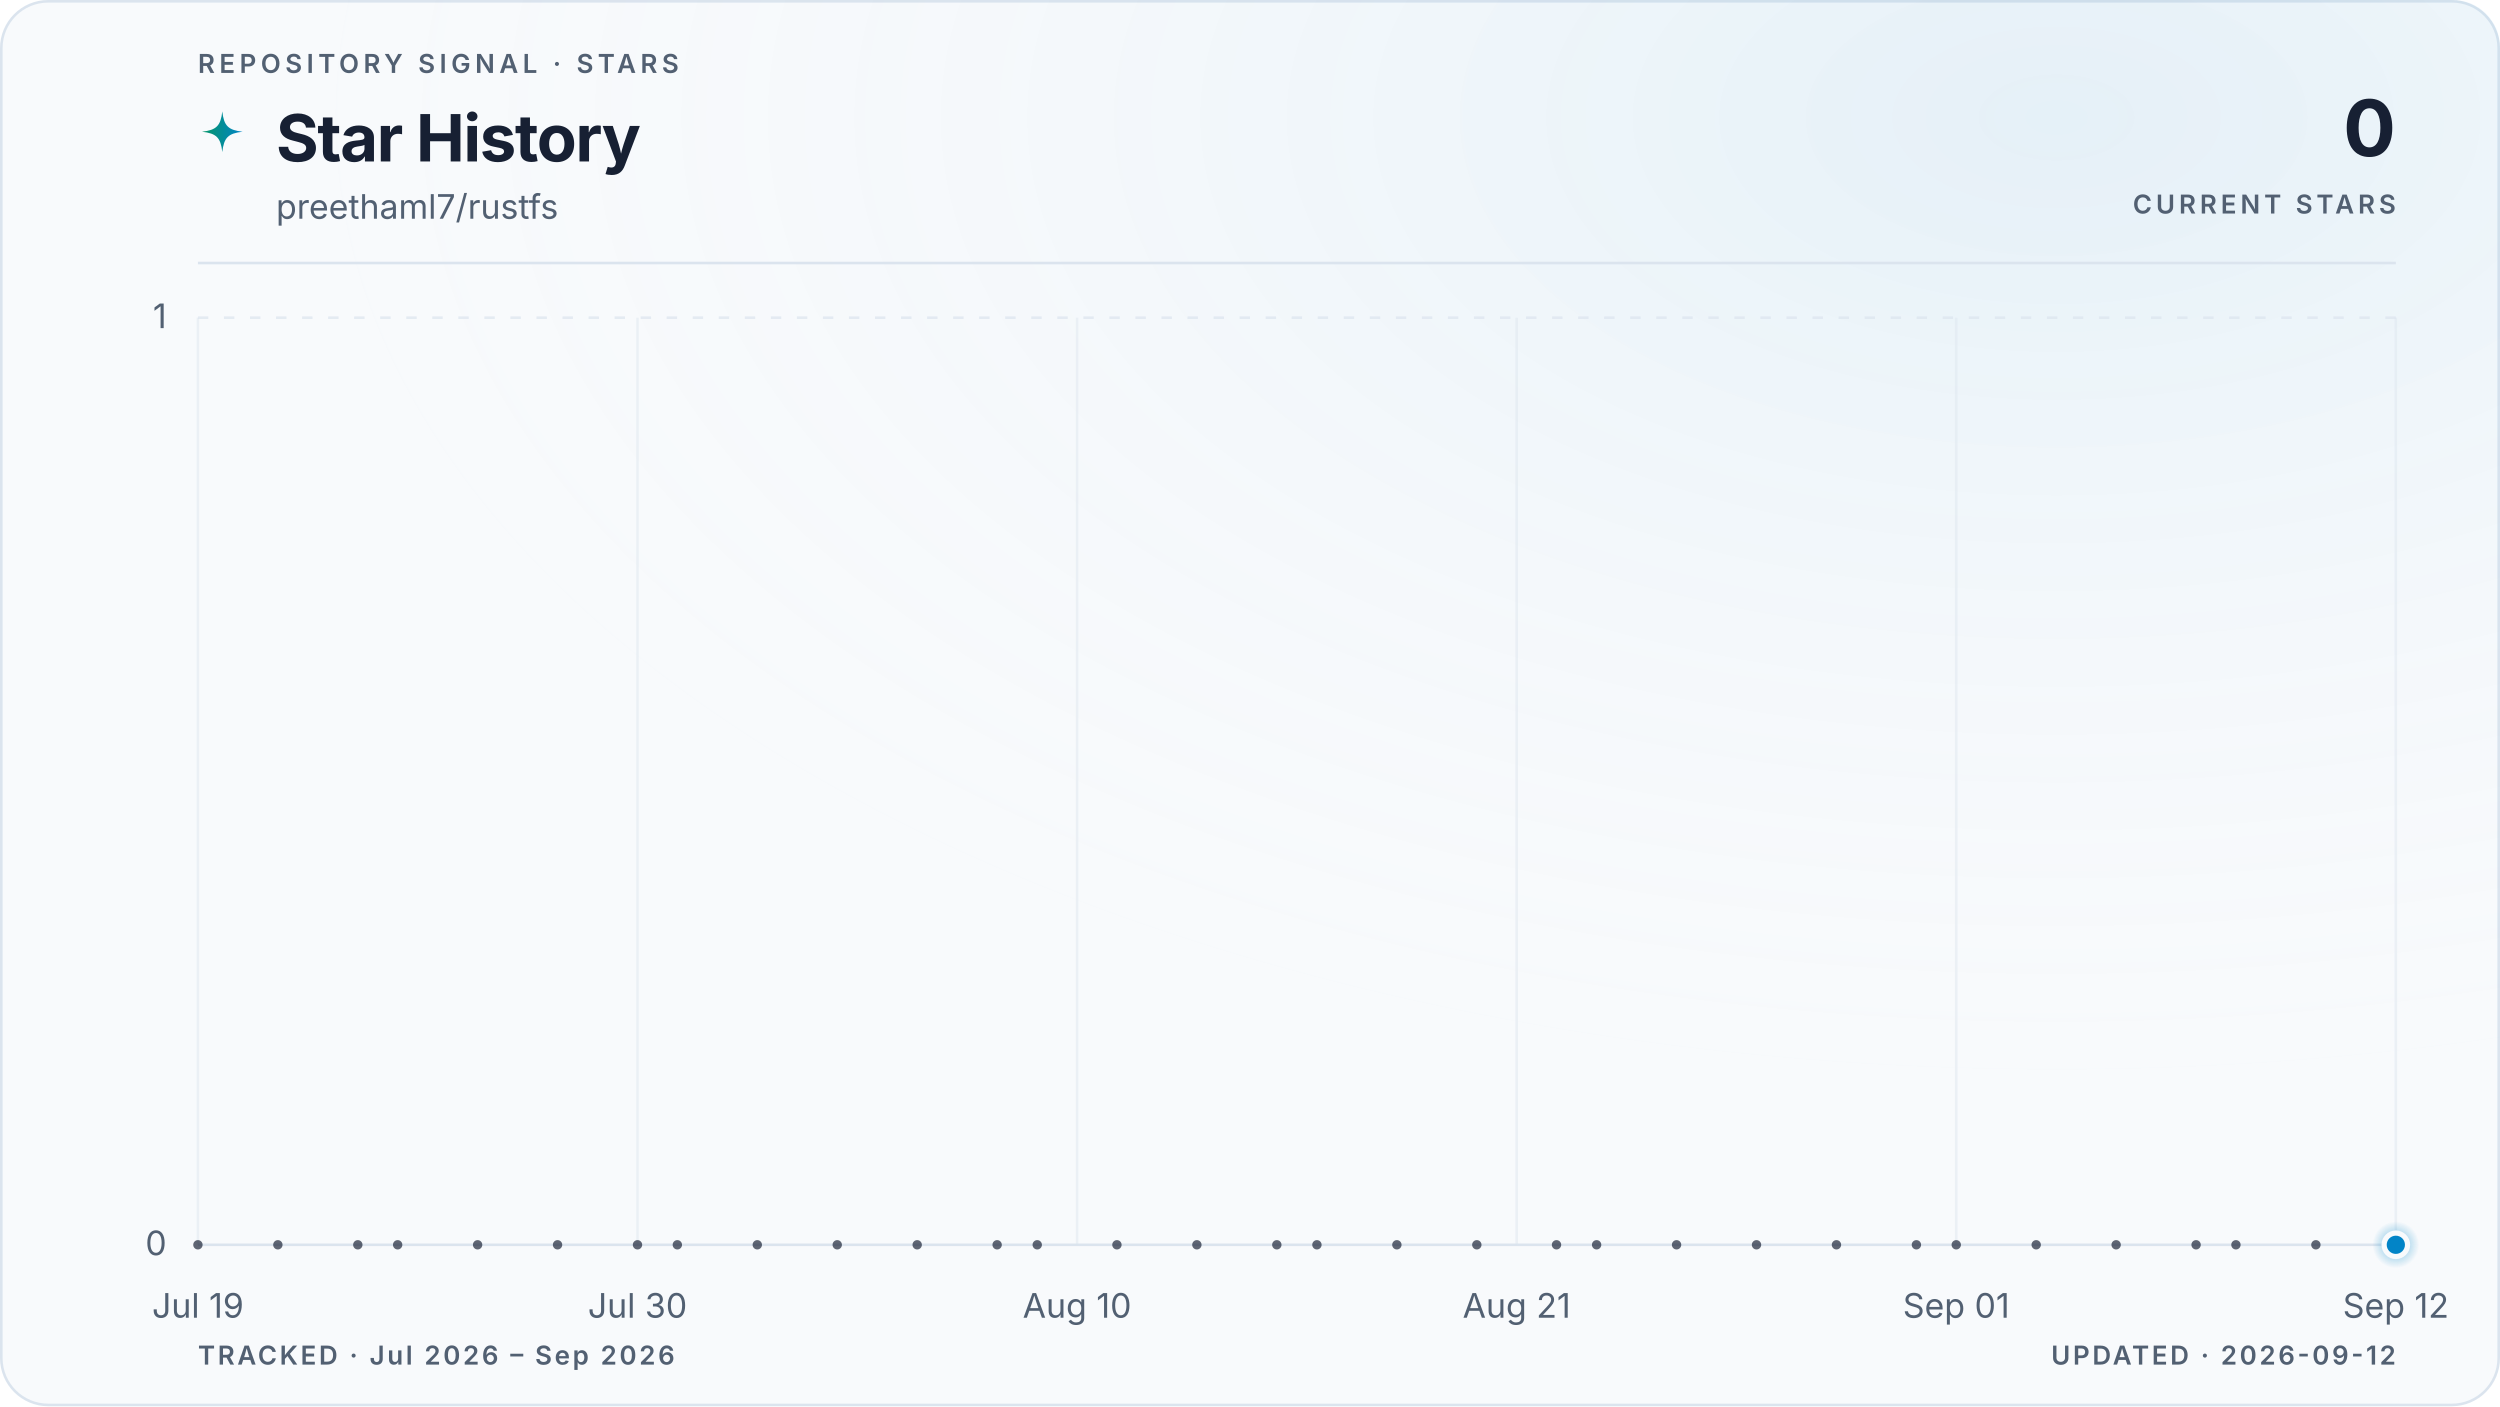
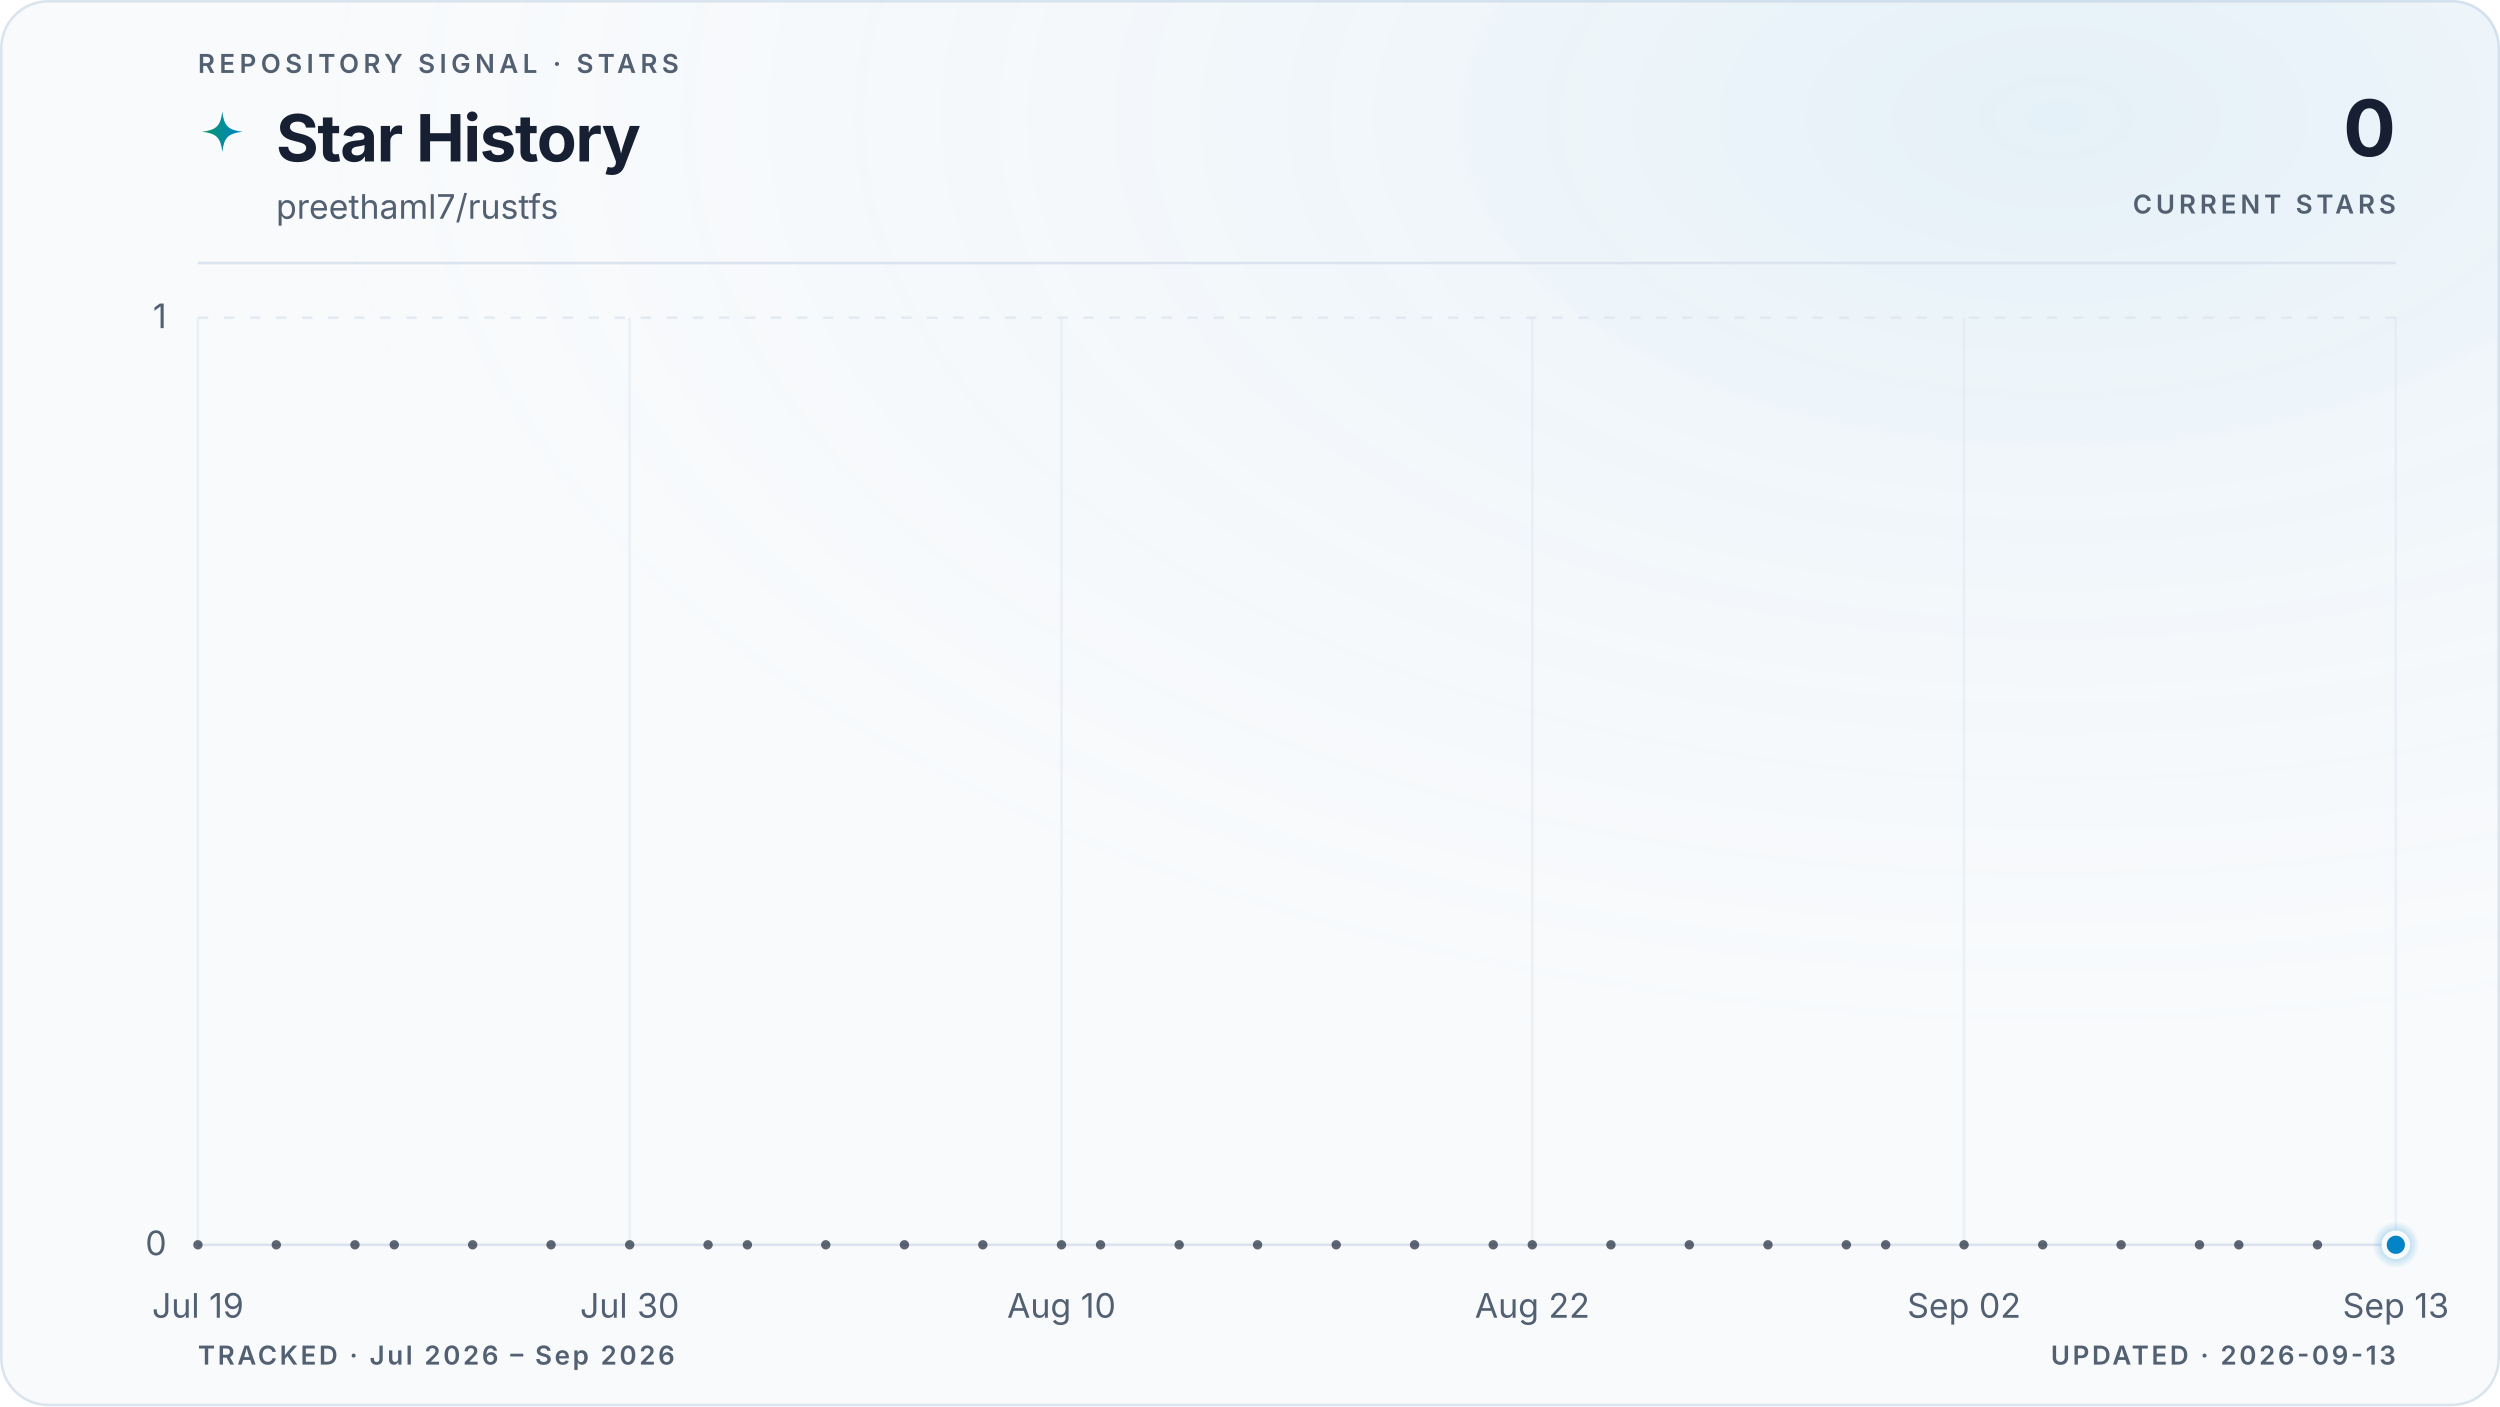
<svg xmlns="http://www.w3.org/2000/svg" viewBox="0 0 960 540" role="img" aria-labelledby="title description" data-style="gradient" data-variant="glow" data-layout="editorial" data-animated="true">
  <defs>
    <linearGradient id="trend" x1="0" y1="0" x2="1" y2="0">
      <stop offset="0%" stop-color="#059669" />
      <stop offset="100%" stop-color="#0284c7" />
    </linearGradient>
    <linearGradient id="area" x1="0" y1="0" x2="0" y2="1">
      <stop offset="0%" stop-color="#059669" stop-opacity="0.22" />
      <stop offset="55%" stop-color="#0284c7" stop-opacity="0.06" />
      <stop offset="100%" stop-color="#0284c7" stop-opacity="0" />
    </linearGradient>
    <radialGradient id="marker-halo" cx="50%" cy="50%" r="50%">
      <stop offset="0%" stop-color="#0284c7" stop-opacity="0.55" />
      <stop offset="100%" stop-color="#0284c7" stop-opacity="0" />
    </radialGradient>
    <radialGradient id="surface-glow" cx="82%" cy="8%" r="70%">
      <stop offset="0%" stop-color="#0284c7" stop-opacity="0.08" />
      <stop offset="100%" stop-color="#f8fafc" stop-opacity="0" />
    </radialGradient>
    <filter id="trend-glow" x="-20%" y="-20%" width="140%" height="140%">
      <feGaussianBlur stdDeviation="5" />
    </filter>
  </defs>
  <style>
.trend-enter{transform-box:fill-box;transform-origin:center;animation:trend-enter 520ms cubic-bezier(0.16,1,0.3,1)}
.marker-enter{transform-box:fill-box;transform-origin:center;animation:marker-enter 320ms cubic-bezier(0.16,1,0.3,1) 200ms both}
.marker-pulse{transform-box:fill-box;transform-origin:center;animation:marker-pulse 2.6s ease-out infinite}
@keyframes trend-enter{from{opacity:.35;transform:translateY(10px)}to{opacity:1;transform:translateY(0)}}
@keyframes marker-enter{from{opacity:0;transform:scale(.4)}to{opacity:1;transform:scale(1)}}
@keyframes marker-pulse{0%{opacity:.5;transform:scale(.7)}70%,100%{opacity:0;transform:scale(2.1)}}
@media (prefers-reduced-motion:reduce){.trend-enter,.marker-enter,.marker-pulse{animation:none!important}}
@media (prefers-reduced-motion:reduce){.marker-pulse{opacity:0}}
</style>
  <rect x="0.5" y="0.5" width="959" height="539" fill="#f8fafc" stroke="#dbe4ee" stroke-width="1" rx="18" />
  <rect width="960" height="540" fill="url(#surface-glow)" rx="18" />
  <text x="76" y="28" fill="#526072" font-family="ui-sans-serif, system-ui, -apple-system, BlinkMacSystemFont, 'Segoe UI', sans-serif" font-size="10" font-weight="600" letter-spacing="1.7">REPOSITORY SIGNAL · STARS</text>
  <path d="M12 1c.8 7.1 2.9 9.2 10 10-7.1.8-9.2 2.9-10 10-.8-7.1-2.9-9.2-10-10 7.1-.8 9.2-2.9 10-10Z" transform="translate(76 42) scale(.78)" fill="url(#trend)" aria-hidden="true" />
  <text x="106" y="62" fill="#172033" font-family="ui-sans-serif, system-ui, -apple-system, BlinkMacSystemFont, 'Segoe UI', sans-serif" font-size="25" font-weight="700" letter-spacing="-0.5">Star History</text>
  <text x="106" y="84" fill="#526072" font-family="ui-sans-serif, system-ui, -apple-system, BlinkMacSystemFont, 'Segoe UI', sans-serif" font-size="13">preethaml7/rustfs</text>
  <text x="920" y="60" fill="#172033" font-family="ui-sans-serif, system-ui, -apple-system, BlinkMacSystemFont, 'Segoe UI', sans-serif" font-size="30" font-weight="700" letter-spacing="-0.6" text-anchor="end">0</text>
  <text x="920" y="82" fill="#526072" font-family="ui-sans-serif, system-ui, -apple-system, BlinkMacSystemFont, 'Segoe UI', sans-serif" font-size="10" font-weight="600" letter-spacing="1.5" text-anchor="end">CURRENT STARS</text>
  <line x1="76" y1="101" x2="920" y2="101" stroke="#dbe4ee" stroke-width="1" />
  <line x1="76" y1="478.0" x2="920" y2="478.0" stroke="#dbe4ee" stroke-width="1" stroke-dasharray="0" opacity="1" />
  <text x="64" y="482.0" fill="#526072" font-family="ui-sans-serif, system-ui, -apple-system, BlinkMacSystemFont, 'Segoe UI', sans-serif" font-size="13" text-anchor="end">0</text>
  <line x1="76" y1="122.0" x2="920" y2="122.0" stroke="#dbe4ee" stroke-width="1" stroke-dasharray="4 6" opacity="0.7" />
  <text x="64" y="126.0" fill="#526072" font-family="ui-sans-serif, system-ui, -apple-system, BlinkMacSystemFont, 'Segoe UI', sans-serif" font-size="13" text-anchor="end">1</text>
  <line x1="76.0" y1="122" x2="76.0" y2="478" stroke="#dbe4ee" stroke-width="1" opacity="0.45" />
  <text x="76.0" y="506" fill="#526072" font-family="ui-sans-serif, system-ui, -apple-system, BlinkMacSystemFont, 'Segoe UI', sans-serif" font-size="13" text-anchor="middle">Jul 19</text>
-   <line x1="244.8" y1="122" x2="244.8" y2="478" stroke="#dbe4ee" stroke-width="1" opacity="0.45" />
-   <text x="244.8" y="506" fill="#526072" font-family="ui-sans-serif, system-ui, -apple-system, BlinkMacSystemFont, 'Segoe UI', sans-serif" font-size="13" text-anchor="middle">Jul 30</text>
-   <line x1="413.6" y1="122" x2="413.6" y2="478" stroke="#dbe4ee" stroke-width="1" opacity="0.45" />
-   <text x="413.6" y="506" fill="#526072" font-family="ui-sans-serif, system-ui, -apple-system, BlinkMacSystemFont, 'Segoe UI', sans-serif" font-size="13" text-anchor="middle">Aug 10</text>
-   <line x1="582.4" y1="122" x2="582.4" y2="478" stroke="#dbe4ee" stroke-width="1" opacity="0.45" />
-   <text x="582.4" y="506" fill="#526072" font-family="ui-sans-serif, system-ui, -apple-system, BlinkMacSystemFont, 'Segoe UI', sans-serif" font-size="13" text-anchor="middle">Aug 21</text>
-   <line x1="751.2" y1="122" x2="751.2" y2="478" stroke="#dbe4ee" stroke-width="1" opacity="0.45" />
-   <text x="751.2" y="506" fill="#526072" font-family="ui-sans-serif, system-ui, -apple-system, BlinkMacSystemFont, 'Segoe UI', sans-serif" font-size="13" text-anchor="middle">Sep 01</text>
+   <line x1="241.8" y1="122" x2="241.8" y2="478" stroke="#dbe4ee" stroke-width="1" opacity="0.45" />
+   <text x="241.8" y="506" fill="#526072" font-family="ui-sans-serif, system-ui, -apple-system, BlinkMacSystemFont, 'Segoe UI', sans-serif" font-size="13" text-anchor="middle">Jul 30</text>
+   <line x1="407.6" y1="122" x2="407.6" y2="478" stroke="#dbe4ee" stroke-width="1" opacity="0.45" />
+   <text x="407.6" y="506" fill="#526072" font-family="ui-sans-serif, system-ui, -apple-system, BlinkMacSystemFont, 'Segoe UI', sans-serif" font-size="13" text-anchor="middle">Aug 10</text>
+   <line x1="588.4" y1="122" x2="588.4" y2="478" stroke="#dbe4ee" stroke-width="1" opacity="0.45" />
+   <text x="588.4" y="506" fill="#526072" font-family="ui-sans-serif, system-ui, -apple-system, BlinkMacSystemFont, 'Segoe UI', sans-serif" font-size="13" text-anchor="middle">Aug 22</text>
+   <line x1="754.2" y1="122" x2="754.2" y2="478" stroke="#dbe4ee" stroke-width="1" opacity="0.45" />
+   <text x="754.2" y="506" fill="#526072" font-family="ui-sans-serif, system-ui, -apple-system, BlinkMacSystemFont, 'Segoe UI', sans-serif" font-size="13" text-anchor="middle">Sep 02</text>
  <line x1="920.0" y1="122" x2="920.0" y2="478" stroke="#dbe4ee" stroke-width="1" opacity="0.45" />
-   <text x="920.0" y="506" fill="#526072" font-family="ui-sans-serif, system-ui, -apple-system, BlinkMacSystemFont, 'Segoe UI', sans-serif" font-size="13" text-anchor="middle">Sep 12</text>
+   <text x="920.0" y="506" fill="#526072" font-family="ui-sans-serif, system-ui, -apple-system, BlinkMacSystemFont, 'Segoe UI', sans-serif" font-size="13" text-anchor="middle">Sep 13</text>
  <g class="trend-enter">
-     <path d="M 76.0 478.0 C 81.1 478.0, 86.2 478.0, 91.3 478.0 C 96.5 478.0, 101.6 478.0, 106.7 478.0 C 111.8 478.0, 116.9 478.0, 122.0 478.0 C 127.2 478.0, 132.3 478.0, 137.4 478.0 C 142.5 478.0, 147.6 478.0, 152.7 478.0 C 157.8 478.0, 163.0 478.0, 168.1 478.0 C 173.2 478.0, 178.3 478.0, 183.4 478.0 C 188.5 478.0, 193.6 478.0, 198.8 478.0 C 203.9 478.0, 209.0 478.0, 214.1 478.0 C 219.2 478.0, 224.3 478.0, 229.5 478.0 C 234.6 478.0, 239.7 478.0, 244.8 478.0 C 249.9 478.0, 255.0 478.0, 260.1 478.0 C 265.3 478.0, 270.4 478.0, 275.5 478.0 C 280.6 478.0, 285.7 478.0, 290.8 478.0 C 296.0 478.0, 301.1 478.0, 306.2 478.0 C 311.3 478.0, 316.4 478.0, 321.5 478.0 C 326.6 478.0, 331.8 478.0, 336.9 478.0 C 342.0 478.0, 347.1 478.0, 352.2 478.0 C 357.3 478.0, 362.4 478.0, 367.6 478.0 C 372.7 478.0, 377.8 478.0, 382.9 478.0 C 388.0 478.0, 393.1 478.0, 398.3 478.0 C 403.4 478.0, 408.5 478.0, 413.6 478.0 C 418.7 478.0, 423.8 478.0, 428.9 478.0 C 434.1 478.0, 439.2 478.0, 444.3 478.0 C 449.4 478.0, 454.5 478.0, 459.6 478.0 C 464.8 478.0, 469.9 478.0, 475.0 478.0 C 480.1 478.0, 485.2 478.0, 490.3 478.0 C 495.4 478.0, 500.6 478.0, 505.7 478.0 C 510.8 478.0, 515.9 478.0, 521.0 478.0 C 526.1 478.0, 531.2 478.0, 536.4 478.0 C 541.5 478.0, 546.6 478.0, 551.7 478.0 C 556.8 478.0, 561.9 478.0, 567.1 478.0 C 572.2 478.0, 577.3 478.0, 582.4 478.0 C 587.5 478.0, 592.6 478.0, 597.7 478.0 C 602.9 478.0, 608.0 478.0, 613.1 478.0 C 618.2 478.0, 623.3 478.0, 628.4 478.0 C 633.6 478.0, 638.7 478.0, 643.8 478.0 C 648.9 478.0, 654.0 478.0, 659.1 478.0 C 664.2 478.0, 669.4 478.0, 674.5 478.0 C 679.6 478.0, 684.7 478.0, 689.8 478.0 C 694.9 478.0, 700.0 478.0, 705.2 478.0 C 710.3 478.0, 715.4 478.0, 720.5 478.0 C 725.6 478.0, 730.7 478.0, 735.9 478.0 C 741.0 478.0, 746.1 478.0, 751.2 478.0 C 756.3 478.0, 761.4 478.0, 766.5 478.0 C 771.7 478.0, 776.8 478.0, 781.9 478.0 C 787.0 478.0, 792.1 478.0, 797.2 478.0 C 802.4 478.0, 807.5 478.0, 812.6 478.0 C 817.7 478.0, 822.8 478.0, 827.9 478.0 C 833.0 478.0, 838.2 478.0, 843.3 478.0 C 848.4 478.0, 853.5 478.0, 858.6 478.0 C 863.7 478.0, 868.8 478.0, 874.0 478.0 C 879.1 478.0, 884.2 478.0, 889.3 478.0 C 894.4 478.0, 899.5 478.0, 904.7 478.0 C 909.8 478.0, 914.9 478.0, 920.0 478.0 L 920.0 478.0 L 76.0 478.0 Z" fill="url(#area)" />
-     <path d="M 76.0 478.0 C 81.1 478.0, 86.2 478.0, 91.3 478.0 C 96.5 478.0, 101.6 478.0, 106.7 478.0 C 111.8 478.0, 116.9 478.0, 122.0 478.0 C 127.2 478.0, 132.3 478.0, 137.4 478.0 C 142.5 478.0, 147.6 478.0, 152.7 478.0 C 157.8 478.0, 163.0 478.0, 168.1 478.0 C 173.2 478.0, 178.3 478.0, 183.4 478.0 C 188.5 478.0, 193.6 478.0, 198.8 478.0 C 203.9 478.0, 209.0 478.0, 214.1 478.0 C 219.2 478.0, 224.3 478.0, 229.5 478.0 C 234.6 478.0, 239.7 478.0, 244.8 478.0 C 249.9 478.0, 255.0 478.0, 260.1 478.0 C 265.3 478.0, 270.4 478.0, 275.5 478.0 C 280.6 478.0, 285.7 478.0, 290.8 478.0 C 296.0 478.0, 301.1 478.0, 306.2 478.0 C 311.3 478.0, 316.4 478.0, 321.5 478.0 C 326.6 478.0, 331.8 478.0, 336.9 478.0 C 342.0 478.0, 347.1 478.0, 352.2 478.0 C 357.3 478.0, 362.4 478.0, 367.6 478.0 C 372.7 478.0, 377.8 478.0, 382.9 478.0 C 388.0 478.0, 393.1 478.0, 398.3 478.0 C 403.4 478.0, 408.5 478.0, 413.6 478.0 C 418.7 478.0, 423.8 478.0, 428.9 478.0 C 434.1 478.0, 439.2 478.0, 444.3 478.0 C 449.4 478.0, 454.5 478.0, 459.6 478.0 C 464.8 478.0, 469.9 478.0, 475.0 478.0 C 480.1 478.0, 485.2 478.0, 490.3 478.0 C 495.4 478.0, 500.6 478.0, 505.7 478.0 C 510.8 478.0, 515.9 478.0, 521.0 478.0 C 526.1 478.0, 531.2 478.0, 536.4 478.0 C 541.5 478.0, 546.6 478.0, 551.7 478.0 C 556.8 478.0, 561.9 478.0, 567.1 478.0 C 572.2 478.0, 577.3 478.0, 582.4 478.0 C 587.5 478.0, 592.6 478.0, 597.7 478.0 C 602.9 478.0, 608.0 478.0, 613.1 478.0 C 618.2 478.0, 623.3 478.0, 628.4 478.0 C 633.6 478.0, 638.7 478.0, 643.8 478.0 C 648.9 478.0, 654.0 478.0, 659.1 478.0 C 664.2 478.0, 669.4 478.0, 674.5 478.0 C 679.6 478.0, 684.7 478.0, 689.8 478.0 C 694.9 478.0, 700.0 478.0, 705.2 478.0 C 710.3 478.0, 715.4 478.0, 720.5 478.0 C 725.6 478.0, 730.7 478.0, 735.9 478.0 C 741.0 478.0, 746.1 478.0, 751.2 478.0 C 756.3 478.0, 761.4 478.0, 766.5 478.0 C 771.7 478.0, 776.8 478.0, 781.9 478.0 C 787.0 478.0, 792.1 478.0, 797.2 478.0 C 802.4 478.0, 807.5 478.0, 812.6 478.0 C 817.7 478.0, 822.8 478.0, 827.9 478.0 C 833.0 478.0, 838.2 478.0, 843.3 478.0 C 848.4 478.0, 853.5 478.0, 858.6 478.0 C 863.7 478.0, 868.8 478.0, 874.0 478.0 C 879.1 478.0, 884.2 478.0, 889.3 478.0 C 894.4 478.0, 899.5 478.0, 904.7 478.0 C 909.8 478.0, 914.9 478.0, 920.0 478.0" fill="none" stroke="url(#trend)" stroke-width="10" stroke-linecap="round" stroke-linejoin="round" opacity="0.10" filter="url(#trend-glow)" />
-     <path d="M 76.0 478.0 C 81.1 478.0, 86.2 478.0, 91.3 478.0 C 96.5 478.0, 101.6 478.0, 106.7 478.0 C 111.8 478.0, 116.9 478.0, 122.0 478.0 C 127.2 478.0, 132.3 478.0, 137.4 478.0 C 142.5 478.0, 147.6 478.0, 152.7 478.0 C 157.8 478.0, 163.0 478.0, 168.1 478.0 C 173.2 478.0, 178.3 478.0, 183.4 478.0 C 188.5 478.0, 193.6 478.0, 198.8 478.0 C 203.9 478.0, 209.0 478.0, 214.1 478.0 C 219.2 478.0, 224.3 478.0, 229.5 478.0 C 234.6 478.0, 239.7 478.0, 244.8 478.0 C 249.9 478.0, 255.0 478.0, 260.1 478.0 C 265.3 478.0, 270.4 478.0, 275.5 478.0 C 280.6 478.0, 285.7 478.0, 290.8 478.0 C 296.0 478.0, 301.1 478.0, 306.2 478.0 C 311.3 478.0, 316.4 478.0, 321.5 478.0 C 326.6 478.0, 331.8 478.0, 336.9 478.0 C 342.0 478.0, 347.1 478.0, 352.2 478.0 C 357.3 478.0, 362.4 478.0, 367.6 478.0 C 372.7 478.0, 377.8 478.0, 382.9 478.0 C 388.0 478.0, 393.1 478.0, 398.3 478.0 C 403.4 478.0, 408.5 478.0, 413.6 478.0 C 418.7 478.0, 423.8 478.0, 428.9 478.0 C 434.1 478.0, 439.2 478.0, 444.3 478.0 C 449.4 478.0, 454.5 478.0, 459.6 478.0 C 464.8 478.0, 469.9 478.0, 475.0 478.0 C 480.1 478.0, 485.2 478.0, 490.3 478.0 C 495.4 478.0, 500.6 478.0, 505.7 478.0 C 510.8 478.0, 515.9 478.0, 521.0 478.0 C 526.1 478.0, 531.2 478.0, 536.4 478.0 C 541.5 478.0, 546.6 478.0, 551.7 478.0 C 556.8 478.0, 561.9 478.0, 567.1 478.0 C 572.2 478.0, 577.3 478.0, 582.4 478.0 C 587.5 478.0, 592.6 478.0, 597.7 478.0 C 602.9 478.0, 608.0 478.0, 613.1 478.0 C 618.2 478.0, 623.3 478.0, 628.4 478.0 C 633.6 478.0, 638.7 478.0, 643.8 478.0 C 648.9 478.0, 654.0 478.0, 659.1 478.0 C 664.2 478.0, 669.4 478.0, 674.5 478.0 C 679.6 478.0, 684.7 478.0, 689.8 478.0 C 694.9 478.0, 700.0 478.0, 705.2 478.0 C 710.3 478.0, 715.4 478.0, 720.5 478.0 C 725.6 478.0, 730.7 478.0, 735.9 478.0 C 741.0 478.0, 746.1 478.0, 751.2 478.0 C 756.3 478.0, 761.4 478.0, 766.5 478.0 C 771.7 478.0, 776.8 478.0, 781.9 478.0 C 787.0 478.0, 792.1 478.0, 797.2 478.0 C 802.4 478.0, 807.5 478.0, 812.6 478.0 C 817.7 478.0, 822.8 478.0, 827.9 478.0 C 833.0 478.0, 838.2 478.0, 843.3 478.0 C 848.4 478.0, 853.5 478.0, 858.6 478.0 C 863.7 478.0, 868.8 478.0, 874.0 478.0 C 879.1 478.0, 884.2 478.0, 889.3 478.0 C 894.4 478.0, 899.5 478.0, 904.7 478.0 C 909.8 478.0, 914.9 478.0, 920.0 478.0" fill="none" stroke="url(#trend)" stroke-width="3" stroke-linecap="round" stroke-linejoin="round" />
+     <path d="M 76.0 478.0 C 81.0 478.0, 86.0 478.0, 91.1 478.0 C 96.1 478.0, 101.1 478.0, 106.1 478.0 C 111.2 478.0, 116.2 478.0, 121.2 478.0 C 126.2 478.0, 131.3 478.0, 136.3 478.0 C 141.3 478.0, 146.3 478.0, 151.4 478.0 C 156.4 478.0, 161.4 478.0, 166.4 478.0 C 171.5 478.0, 176.5 478.0, 181.5 478.0 C 186.5 478.0, 191.5 478.0, 196.6 478.0 C 201.6 478.0, 206.6 478.0, 211.6 478.0 C 216.7 478.0, 221.7 478.0, 226.7 478.0 C 231.7 478.0, 236.8 478.0, 241.8 478.0 C 246.8 478.0, 251.8 478.0, 256.9 478.0 C 261.9 478.0, 266.9 478.0, 271.9 478.0 C 277.0 478.0, 282.0 478.0, 287.0 478.0 C 292.0 478.0, 297.0 478.0, 302.1 478.0 C 307.1 478.0, 312.1 478.0, 317.1 478.0 C 322.2 478.0, 327.2 478.0, 332.2 478.0 C 337.2 478.0, 342.3 478.0, 347.3 478.0 C 352.3 478.0, 357.3 478.0, 362.4 478.0 C 367.4 478.0, 372.4 478.0, 377.4 478.0 C 382.5 478.0, 387.5 478.0, 392.5 478.0 C 397.5 478.0, 402.5 478.0, 407.6 478.0 C 412.6 478.0, 417.6 478.0, 422.6 478.0 C 427.7 478.0, 432.7 478.0, 437.7 478.0 C 442.7 478.0, 447.8 478.0, 452.8 478.0 C 457.8 478.0, 462.8 478.0, 467.9 478.0 C 472.9 478.0, 477.9 478.0, 482.9 478.0 C 488.0 478.0, 493.0 478.0, 498.0 478.0 C 503.0 478.0, 508.0 478.0, 513.1 478.0 C 518.1 478.0, 523.1 478.0, 528.1 478.0 C 533.2 478.0, 538.2 478.0, 543.2 478.0 C 548.2 478.0, 553.3 478.0, 558.3 478.0 C 563.3 478.0, 568.3 478.0, 573.4 478.0 C 578.4 478.0, 583.4 478.0, 588.4 478.0 C 593.5 478.0, 598.5 478.0, 603.5 478.0 C 608.5 478.0, 613.5 478.0, 618.6 478.0 C 623.6 478.0, 628.6 478.0, 633.6 478.0 C 638.7 478.0, 643.7 478.0, 648.7 478.0 C 653.7 478.0, 658.8 478.0, 663.8 478.0 C 668.8 478.0, 673.8 478.0, 678.9 478.0 C 683.9 478.0, 688.9 478.0, 693.9 478.0 C 699.0 478.0, 704.0 478.0, 709.0 478.0 C 714.0 478.0, 719.0 478.0, 724.1 478.0 C 729.1 478.0, 734.1 478.0, 739.1 478.0 C 744.2 478.0, 749.2 478.0, 754.2 478.0 C 759.2 478.0, 764.3 478.0, 769.3 478.0 C 774.3 478.0, 779.3 478.0, 784.4 478.0 C 789.4 478.0, 794.4 478.0, 799.4 478.0 C 804.5 478.0, 809.5 478.0, 814.5 478.0 C 819.5 478.0, 824.5 478.0, 829.6 478.0 C 834.6 478.0, 839.6 478.0, 844.6 478.0 C 849.7 478.0, 854.7 478.0, 859.7 478.0 C 864.7 478.0, 869.8 478.0, 874.8 478.0 C 879.8 478.0, 884.8 478.0, 889.9 478.0 C 894.9 478.0, 899.9 478.0, 904.9 478.0 C 910.0 478.0, 915.0 478.0, 920.0 478.0 L 920.0 478.0 L 76.0 478.0 Z" fill="url(#area)" />
+     <path d="M 76.0 478.0 C 81.0 478.0, 86.0 478.0, 91.1 478.0 C 96.1 478.0, 101.1 478.0, 106.1 478.0 C 111.2 478.0, 116.2 478.0, 121.2 478.0 C 126.2 478.0, 131.3 478.0, 136.3 478.0 C 141.3 478.0, 146.3 478.0, 151.4 478.0 C 156.4 478.0, 161.4 478.0, 166.4 478.0 C 171.5 478.0, 176.5 478.0, 181.5 478.0 C 186.5 478.0, 191.5 478.0, 196.6 478.0 C 201.6 478.0, 206.6 478.0, 211.6 478.0 C 216.7 478.0, 221.7 478.0, 226.7 478.0 C 231.7 478.0, 236.8 478.0, 241.8 478.0 C 246.8 478.0, 251.8 478.0, 256.9 478.0 C 261.9 478.0, 266.9 478.0, 271.9 478.0 C 277.0 478.0, 282.0 478.0, 287.0 478.0 C 292.0 478.0, 297.0 478.0, 302.1 478.0 C 307.1 478.0, 312.1 478.0, 317.1 478.0 C 322.2 478.0, 327.2 478.0, 332.2 478.0 C 337.2 478.0, 342.3 478.0, 347.3 478.0 C 352.3 478.0, 357.3 478.0, 362.4 478.0 C 367.4 478.0, 372.4 478.0, 377.4 478.0 C 382.5 478.0, 387.5 478.0, 392.5 478.0 C 397.5 478.0, 402.5 478.0, 407.6 478.0 C 412.6 478.0, 417.6 478.0, 422.6 478.0 C 427.7 478.0, 432.7 478.0, 437.7 478.0 C 442.7 478.0, 447.8 478.0, 452.8 478.0 C 457.8 478.0, 462.8 478.0, 467.9 478.0 C 472.9 478.0, 477.9 478.0, 482.9 478.0 C 488.0 478.0, 493.0 478.0, 498.0 478.0 C 503.0 478.0, 508.0 478.0, 513.1 478.0 C 518.1 478.0, 523.1 478.0, 528.1 478.0 C 533.2 478.0, 538.2 478.0, 543.2 478.0 C 548.2 478.0, 553.3 478.0, 558.3 478.0 C 563.3 478.0, 568.3 478.0, 573.4 478.0 C 578.4 478.0, 583.4 478.0, 588.4 478.0 C 593.5 478.0, 598.5 478.0, 603.5 478.0 C 608.5 478.0, 613.5 478.0, 618.6 478.0 C 623.6 478.0, 628.6 478.0, 633.6 478.0 C 638.7 478.0, 643.7 478.0, 648.7 478.0 C 653.7 478.0, 658.8 478.0, 663.8 478.0 C 668.8 478.0, 673.8 478.0, 678.9 478.0 C 683.9 478.0, 688.9 478.0, 693.9 478.0 C 699.0 478.0, 704.0 478.0, 709.0 478.0 C 714.0 478.0, 719.0 478.0, 724.1 478.0 C 729.1 478.0, 734.1 478.0, 739.1 478.0 C 744.2 478.0, 749.2 478.0, 754.2 478.0 C 759.2 478.0, 764.3 478.0, 769.3 478.0 C 774.3 478.0, 779.3 478.0, 784.4 478.0 C 789.4 478.0, 794.4 478.0, 799.4 478.0 C 804.5 478.0, 809.5 478.0, 814.5 478.0 C 819.5 478.0, 824.5 478.0, 829.6 478.0 C 834.6 478.0, 839.6 478.0, 844.6 478.0 C 849.7 478.0, 854.7 478.0, 859.7 478.0 C 864.7 478.0, 869.8 478.0, 874.8 478.0 C 879.8 478.0, 884.8 478.0, 889.9 478.0 C 894.9 478.0, 899.9 478.0, 904.9 478.0 C 910.0 478.0, 915.0 478.0, 920.0 478.0" fill="none" stroke="url(#trend)" stroke-width="10" stroke-linecap="round" stroke-linejoin="round" opacity="0.10" filter="url(#trend-glow)" />
+     <path d="M 76.0 478.0 C 81.0 478.0, 86.0 478.0, 91.1 478.0 C 96.1 478.0, 101.1 478.0, 106.1 478.0 C 111.2 478.0, 116.2 478.0, 121.2 478.0 C 126.2 478.0, 131.3 478.0, 136.3 478.0 C 141.3 478.0, 146.3 478.0, 151.4 478.0 C 156.4 478.0, 161.4 478.0, 166.4 478.0 C 171.5 478.0, 176.5 478.0, 181.5 478.0 C 186.5 478.0, 191.5 478.0, 196.6 478.0 C 201.6 478.0, 206.6 478.0, 211.6 478.0 C 216.7 478.0, 221.7 478.0, 226.7 478.0 C 231.7 478.0, 236.8 478.0, 241.8 478.0 C 246.8 478.0, 251.8 478.0, 256.9 478.0 C 261.9 478.0, 266.9 478.0, 271.9 478.0 C 277.0 478.0, 282.0 478.0, 287.0 478.0 C 292.0 478.0, 297.0 478.0, 302.1 478.0 C 307.1 478.0, 312.1 478.0, 317.1 478.0 C 322.2 478.0, 327.2 478.0, 332.2 478.0 C 337.2 478.0, 342.3 478.0, 347.3 478.0 C 352.3 478.0, 357.3 478.0, 362.4 478.0 C 367.4 478.0, 372.4 478.0, 377.4 478.0 C 382.5 478.0, 387.5 478.0, 392.5 478.0 C 397.5 478.0, 402.5 478.0, 407.6 478.0 C 412.6 478.0, 417.6 478.0, 422.6 478.0 C 427.7 478.0, 432.7 478.0, 437.7 478.0 C 442.7 478.0, 447.8 478.0, 452.8 478.0 C 457.8 478.0, 462.8 478.0, 467.9 478.0 C 472.9 478.0, 477.9 478.0, 482.9 478.0 C 488.0 478.0, 493.0 478.0, 498.0 478.0 C 503.0 478.0, 508.0 478.0, 513.1 478.0 C 518.1 478.0, 523.1 478.0, 528.1 478.0 C 533.2 478.0, 538.2 478.0, 543.2 478.0 C 548.2 478.0, 553.3 478.0, 558.3 478.0 C 563.3 478.0, 568.3 478.0, 573.4 478.0 C 578.4 478.0, 583.4 478.0, 588.4 478.0 C 593.5 478.0, 598.5 478.0, 603.5 478.0 C 608.5 478.0, 613.5 478.0, 618.6 478.0 C 623.6 478.0, 628.6 478.0, 633.6 478.0 C 638.7 478.0, 643.7 478.0, 648.7 478.0 C 653.7 478.0, 658.8 478.0, 663.8 478.0 C 668.8 478.0, 673.8 478.0, 678.9 478.0 C 683.9 478.0, 688.9 478.0, 693.9 478.0 C 699.0 478.0, 704.0 478.0, 709.0 478.0 C 714.0 478.0, 719.0 478.0, 724.1 478.0 C 729.1 478.0, 734.1 478.0, 739.1 478.0 C 744.2 478.0, 749.2 478.0, 754.2 478.0 C 759.2 478.0, 764.3 478.0, 769.3 478.0 C 774.3 478.0, 779.3 478.0, 784.4 478.0 C 789.4 478.0, 794.4 478.0, 799.4 478.0 C 804.5 478.0, 809.5 478.0, 814.5 478.0 C 819.5 478.0, 824.5 478.0, 829.6 478.0 C 834.6 478.0, 839.6 478.0, 844.6 478.0 C 849.7 478.0, 854.7 478.0, 859.7 478.0 C 864.7 478.0, 869.8 478.0, 874.8 478.0 C 879.8 478.0, 884.8 478.0, 889.9 478.0 C 894.9 478.0, 899.9 478.0, 904.9 478.0 C 910.0 478.0, 915.0 478.0, 920.0 478.0" fill="none" stroke="url(#trend)" stroke-width="3" stroke-linecap="round" stroke-linejoin="round" />
    <g data-point-count="31" fill="#172033" opacity="0.68">
      <circle cx="76.0" cy="478.0" r="1.8" />
-       <circle cx="106.7" cy="478.0" r="1.8" />
-       <circle cx="137.4" cy="478.0" r="1.8" />
-       <circle cx="152.7" cy="478.0" r="1.8" />
-       <circle cx="183.4" cy="478.0" r="1.8" />
-       <circle cx="214.1" cy="478.0" r="1.8" />
-       <circle cx="244.8" cy="478.0" r="1.8" />
-       <circle cx="260.1" cy="478.0" r="1.8" />
-       <circle cx="290.8" cy="478.0" r="1.8" />
-       <circle cx="321.5" cy="478.0" r="1.8" />
-       <circle cx="352.2" cy="478.0" r="1.8" />
-       <circle cx="382.9" cy="478.0" r="1.8" />
-       <circle cx="398.3" cy="478.0" r="1.8" />
-       <circle cx="428.9" cy="478.0" r="1.8" />
-       <circle cx="459.6" cy="478.0" r="1.8" />
-       <circle cx="490.3" cy="478.0" r="1.8" />
-       <circle cx="505.7" cy="478.0" r="1.8" />
-       <circle cx="536.4" cy="478.0" r="1.8" />
-       <circle cx="567.1" cy="478.0" r="1.8" />
-       <circle cx="597.7" cy="478.0" r="1.8" />
-       <circle cx="613.1" cy="478.0" r="1.8" />
-       <circle cx="643.8" cy="478.0" r="1.8" />
-       <circle cx="674.5" cy="478.0" r="1.8" />
-       <circle cx="705.2" cy="478.0" r="1.8" />
-       <circle cx="735.9" cy="478.0" r="1.8" />
-       <circle cx="751.2" cy="478.0" r="1.8" />
-       <circle cx="781.9" cy="478.0" r="1.8" />
-       <circle cx="812.6" cy="478.0" r="1.8" />
-       <circle cx="843.3" cy="478.0" r="1.8" />
-       <circle cx="858.6" cy="478.0" r="1.8" />
-       <circle cx="889.3" cy="478.0" r="1.8" />
+       <circle cx="106.1" cy="478.0" r="1.8" />
+       <circle cx="136.3" cy="478.0" r="1.8" />
+       <circle cx="151.4" cy="478.0" r="1.8" />
+       <circle cx="181.5" cy="478.0" r="1.8" />
+       <circle cx="211.6" cy="478.0" r="1.8" />
+       <circle cx="241.8" cy="478.0" r="1.8" />
+       <circle cx="271.9" cy="478.0" r="1.8" />
+       <circle cx="287.0" cy="478.0" r="1.8" />
+       <circle cx="317.1" cy="478.0" r="1.8" />
+       <circle cx="347.3" cy="478.0" r="1.8" />
+       <circle cx="377.4" cy="478.0" r="1.8" />
+       <circle cx="407.6" cy="478.0" r="1.8" />
+       <circle cx="422.6" cy="478.0" r="1.8" />
+       <circle cx="452.8" cy="478.0" r="1.8" />
+       <circle cx="482.9" cy="478.0" r="1.8" />
+       <circle cx="513.1" cy="478.0" r="1.8" />
+       <circle cx="543.2" cy="478.0" r="1.8" />
+       <circle cx="573.4" cy="478.0" r="1.8" />
+       <circle cx="588.4" cy="478.0" r="1.8" />
+       <circle cx="618.6" cy="478.0" r="1.8" />
+       <circle cx="648.7" cy="478.0" r="1.8" />
+       <circle cx="678.9" cy="478.0" r="1.8" />
+       <circle cx="709.0" cy="478.0" r="1.8" />
+       <circle cx="724.1" cy="478.0" r="1.8" />
+       <circle cx="754.2" cy="478.0" r="1.8" />
+       <circle cx="784.4" cy="478.0" r="1.8" />
+       <circle cx="814.5" cy="478.0" r="1.8" />
+       <circle cx="844.6" cy="478.0" r="1.8" />
+       <circle cx="859.7" cy="478.0" r="1.8" />
+       <circle cx="889.9" cy="478.0" r="1.8" />
    </g>
  </g>
  <g class="marker-enter">
    <circle class="marker-pulse" cx="920.0" cy="478.0" r="9" fill="url(#marker-halo)" />
    <circle cx="920.0" cy="478.0" r="4.5" fill="#0284c7" stroke="#f8fafc" stroke-width="2" />
  </g>
  <text x="76" y="524" fill="#526072" font-family="ui-sans-serif, system-ui, -apple-system, BlinkMacSystemFont, 'Segoe UI', sans-serif" font-size="10" font-weight="600" letter-spacing="1">TRACKED · Jul 2026 – Sep 2026</text>
-   <text x="920" y="524" fill="#526072" font-family="ui-sans-serif, system-ui, -apple-system, BlinkMacSystemFont, 'Segoe UI', sans-serif" font-size="10" font-weight="600" letter-spacing="1" text-anchor="end">UPDATED · 2026-09-12</text>
+   <text x="920" y="524" fill="#526072" font-family="ui-sans-serif, system-ui, -apple-system, BlinkMacSystemFont, 'Segoe UI', sans-serif" font-size="10" font-weight="600" letter-spacing="1" text-anchor="end">UPDATED · 2026-09-13</text>
</svg>
